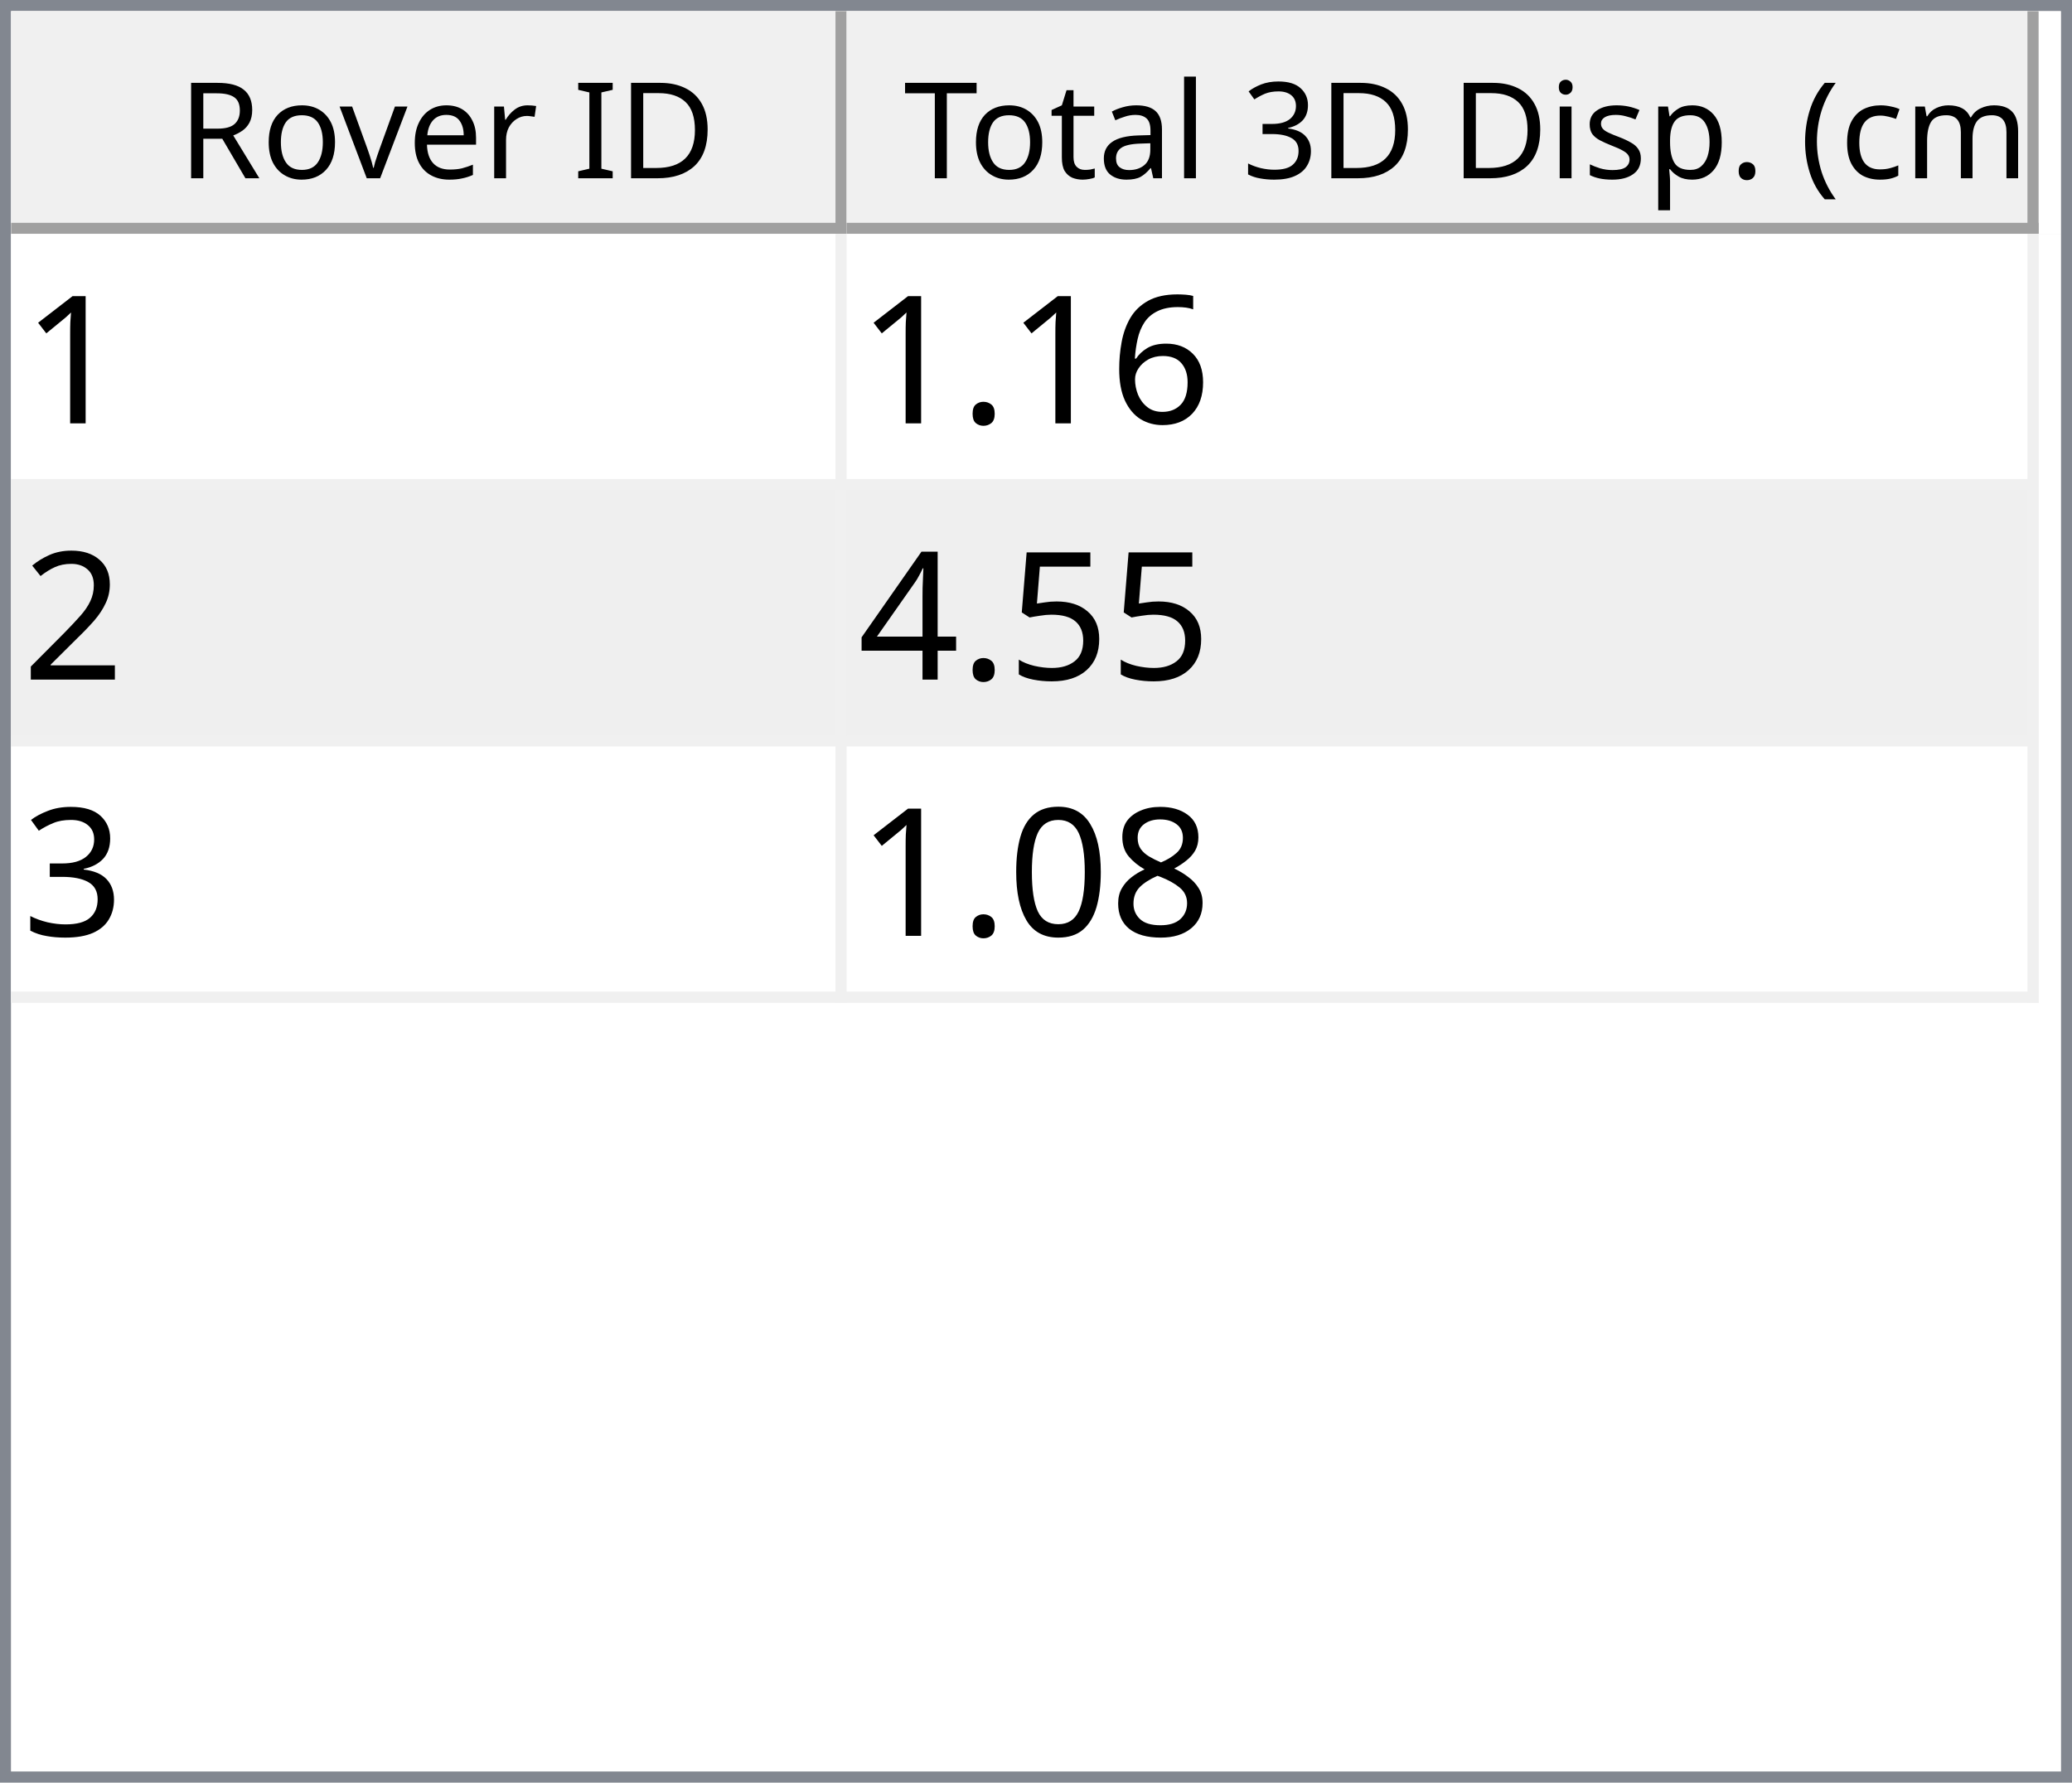
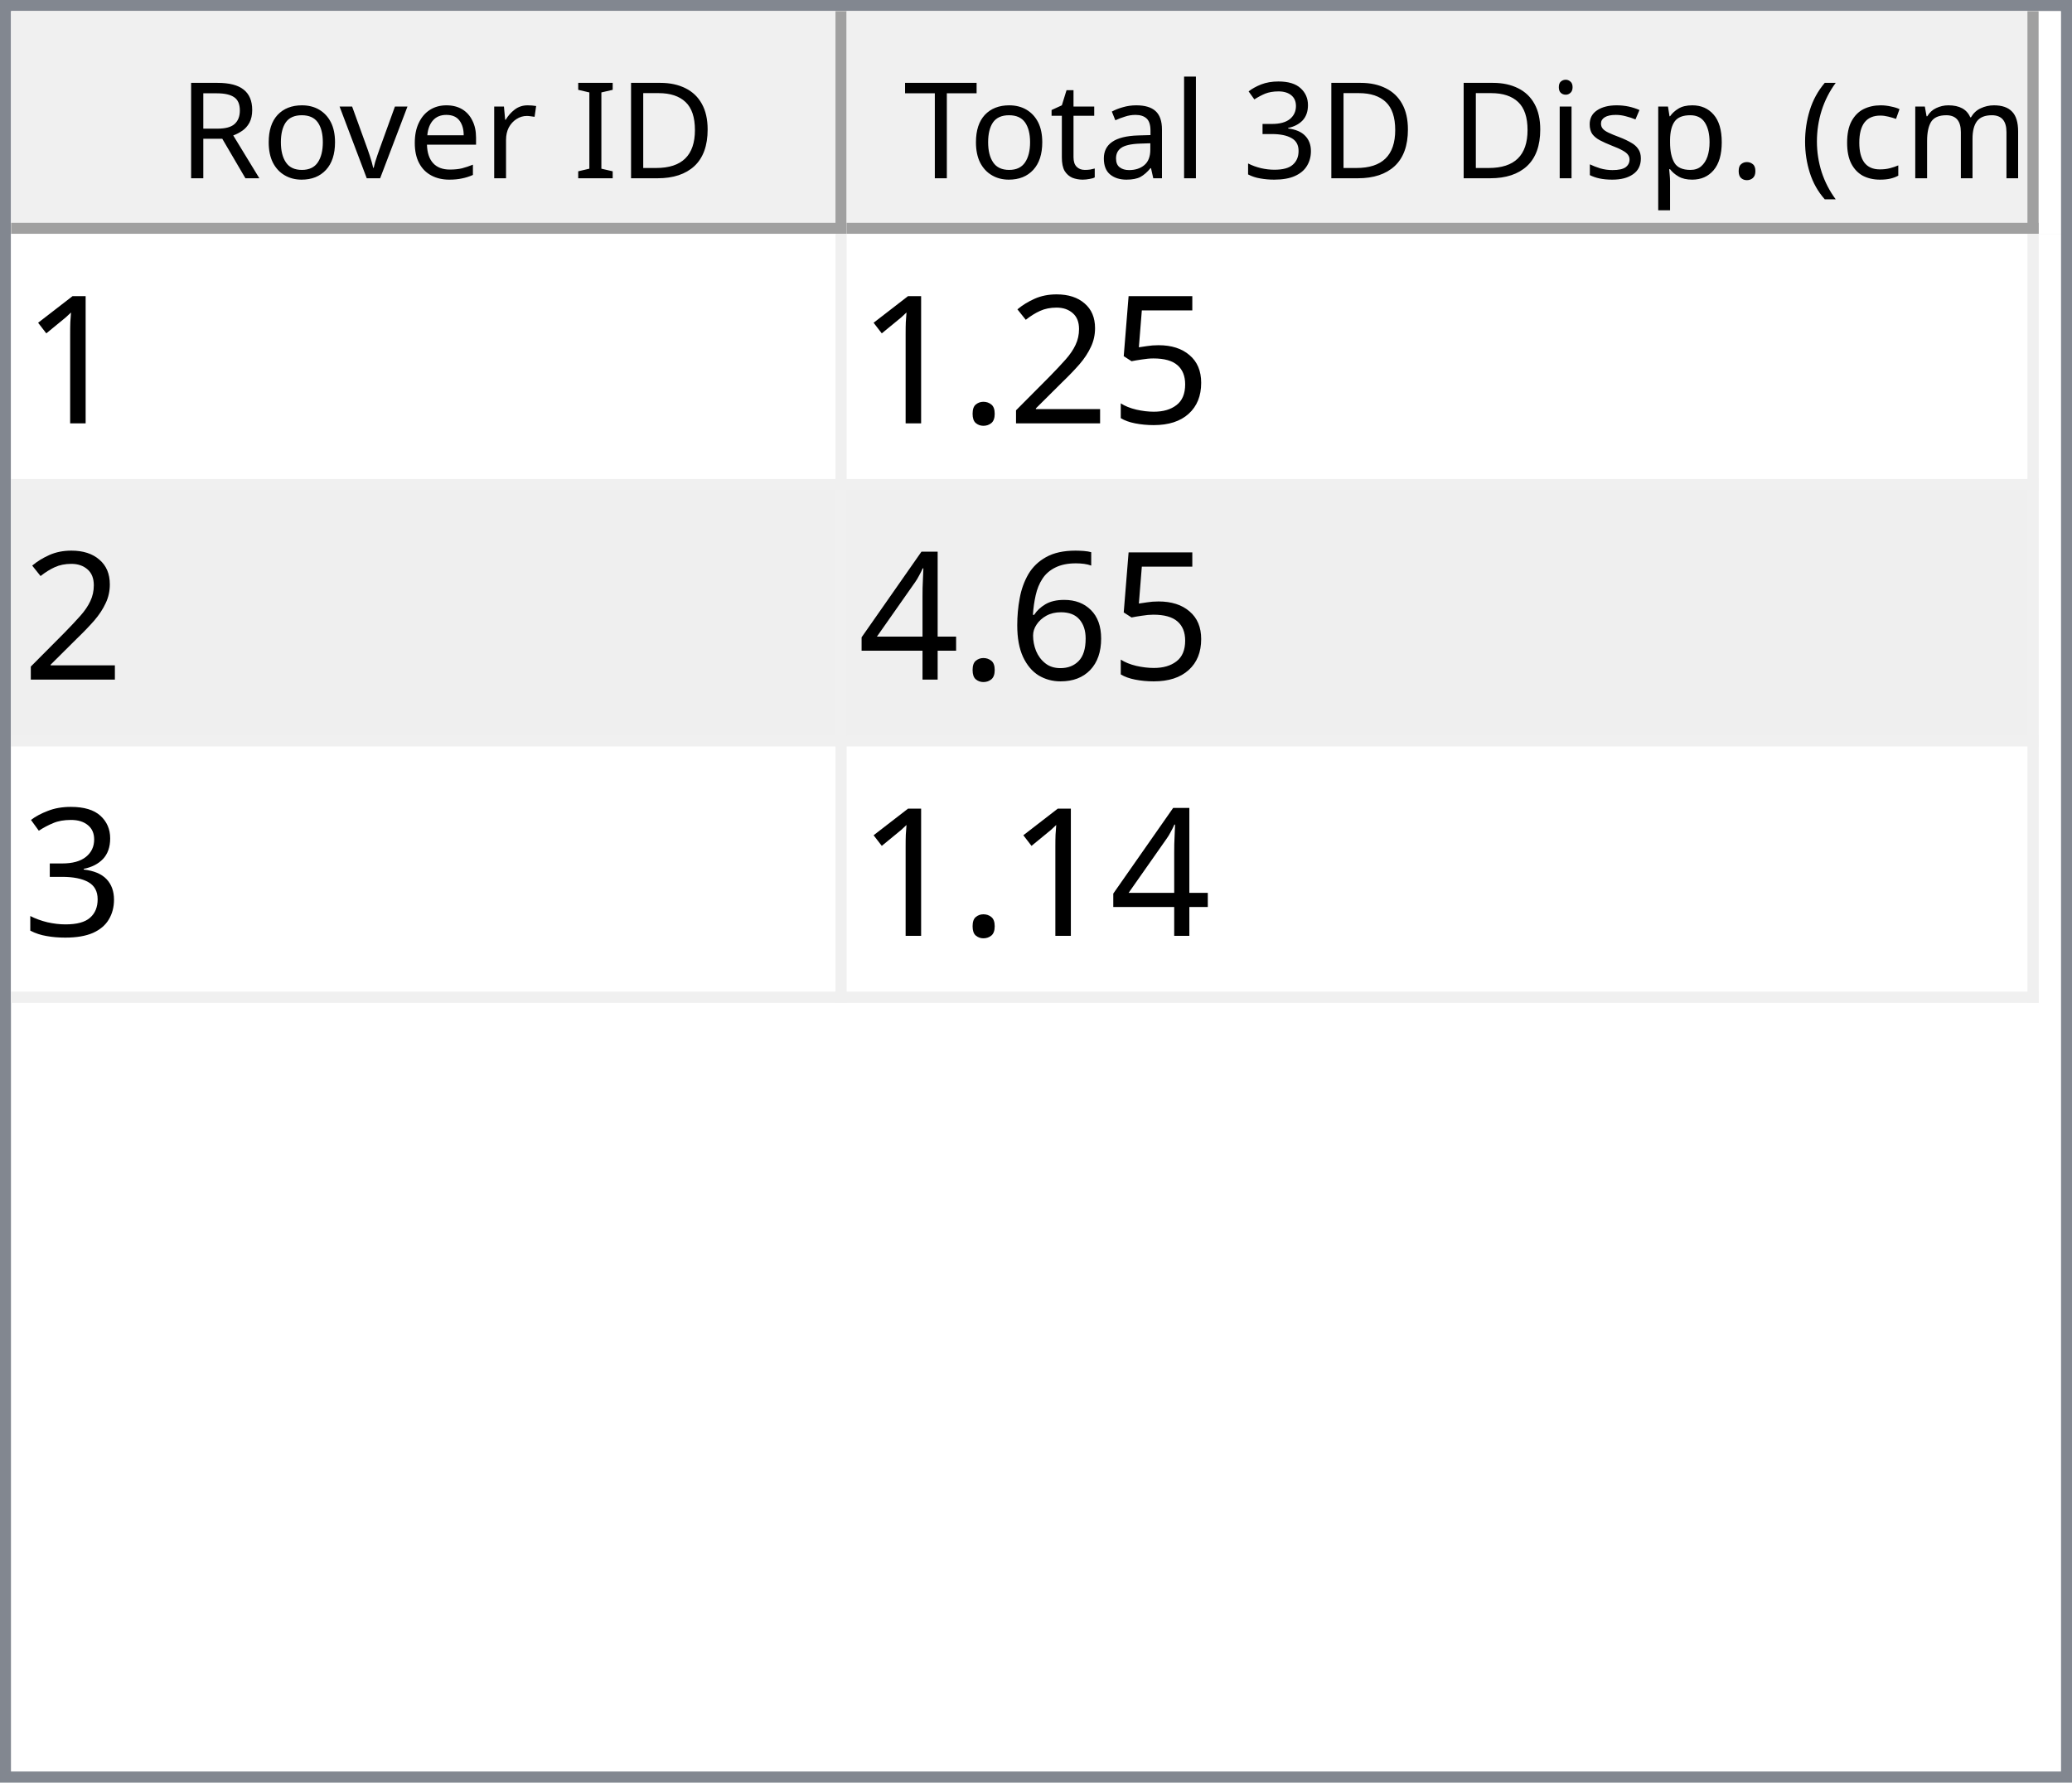
<svg xmlns="http://www.w3.org/2000/svg" style="fill-opacity:1; color-rendering:auto; color-interpolation:auto; text-rendering:auto; stroke:black; stroke-linecap:square; stroke-miterlimit:10; shape-rendering:auto; stroke-opacity:1; fill:black; stroke-dasharray:none; font-weight:normal; stroke-width:1; font-family:'Dialog'; font-style:normal; stroke-linejoin:miter; font-size:12px; stroke-dashoffset:0; image-rendering:auto;" width="186" height="160">
  <defs id="genericDefs" />
  <g>
    <defs id="defs1">
      <clipPath clipPathUnits="userSpaceOnUse" id="clipPath1">
        <path d="M0 0 L186 0 L186 160 L0 160 L0 0 Z" />
      </clipPath>
      <clipPath clipPathUnits="userSpaceOnUse" id="clipPath2">
        <path d="M0 0 L0 160 L186 160 L186 0 Z" />
      </clipPath>
      <clipPath clipPathUnits="userSpaceOnUse" id="clipPath3">
        <path d="M0 0 L0 20 L184 20 L184 0 Z" />
      </clipPath>
      <clipPath clipPathUnits="userSpaceOnUse" id="clipPath4">
        <path d="M0 0 L0 20 L75 20 L75 0 Z" />
      </clipPath>
      <clipPath clipPathUnits="userSpaceOnUse" id="clipPath5">
        <path d="M1 1 L1 19 L74 19 L74 1 Z" />
      </clipPath>
      <clipPath clipPathUnits="userSpaceOnUse" id="clipPath6">
        <path d="M0 0 L0 18 L73 18 L73 0 Z" />
      </clipPath>
      <clipPath clipPathUnits="userSpaceOnUse" id="clipPath7">
        <path d="M-0.5 -0.5 L-0.5 19.5 L74.5 19.5 L74.5 -0.5 Z" />
      </clipPath>
      <clipPath clipPathUnits="userSpaceOnUse" id="clipPath8">
        <path d="M0 0 L0 20 L107 20 L107 0 Z" />
      </clipPath>
      <clipPath clipPathUnits="userSpaceOnUse" id="clipPath9">
        <path d="M1 1 L1 19 L106 19 L106 1 Z" />
      </clipPath>
      <clipPath clipPathUnits="userSpaceOnUse" id="clipPath10">
        <path d="M0 0 L0 18 L105 18 L105 0 Z" />
      </clipPath>
      <clipPath clipPathUnits="userSpaceOnUse" id="clipPath11">
        <path d="M-0.5 -0.5 L-0.5 19.5 L106.5 19.5 L106.5 -0.5 Z" />
      </clipPath>
      <clipPath clipPathUnits="userSpaceOnUse" id="clipPath12">
        <path d="M0 0 L0 138 L184 138 L184 0 Z" />
      </clipPath>
      <clipPath clipPathUnits="userSpaceOnUse" id="clipPath13">
        <path d="M0 0 L0 69 L182 69 L182 0 Z" />
      </clipPath>
      <clipPath clipPathUnits="userSpaceOnUse" id="clipPath14">
        <path d="M-0.5 -0.5 L-0.5 68.5 L181.5 68.5 L181.5 -0.5 Z" />
      </clipPath>
      <clipPath clipPathUnits="userSpaceOnUse" id="clipPath15">
        <path d="M0 0 L0 22 L74 22 L74 0 Z" />
      </clipPath>
      <clipPath clipPathUnits="userSpaceOnUse" id="clipPath16">
        <path d="M0 0 L0 22 L106 22 L106 0 Z" />
      </clipPath>
      <font horiz-adv-x="64.551" id="font1">
        <font-face ascent="107.91" descent="25.098" units-per-em="100" style="font-style:normal; font-family:Segoe UI; font-weight:normal;" />
        <missing-glyph horiz-adv-x="64.551" d="M8.109 0 L8.109 68.266 L56.453 68.266 L56.453 0 L8.109 0 ZM15.328 7.234 L49.219 7.234 L49.219 61.031 L15.328 61.031 L15.328 7.234 Z" />
        <glyph unicode="D" horiz-adv-x="70.117" d="M9.188 0 L9.188 70.016 L28.516 70.016 Q65.531 70.016 65.531 35.891 Q65.531 19.672 55.25 9.836 Q44.969 0 27.734 0 L9.188 0 ZM17.391 62.594 L17.391 7.422 L27.828 7.422 Q41.609 7.422 49.273 14.797 Q56.938 22.172 56.938 35.688 Q56.938 62.594 28.328 62.594 L17.391 62.594 Z" />
        <glyph unicode="I" horiz-adv-x="26.611" d="M17.391 0 L9.188 0 L9.188 70.016 L17.391 70.016 L17.391 0 Z" />
        <glyph unicode=" " horiz-adv-x="27.393" d="" />
        <glyph unicode="r" horiz-adv-x="34.766" d="M34.188 41.891 Q32.078 43.5 28.125 43.5 Q23 43.5 19.555 38.672 Q16.109 33.844 16.109 25.484 L16.109 0 L8.109 0 L8.109 50 L16.109 50 L16.109 39.703 L16.312 39.703 Q18.016 44.969 21.531 47.922 Q25.047 50.875 29.391 50.875 Q32.516 50.875 34.188 50.203 L34.188 41.891 Z" />
        <glyph unicode="e" horiz-adv-x="52.295" d="M48.297 23 L12.984 23 Q13.188 14.656 17.484 10.109 Q21.781 5.562 29.297 5.562 Q37.75 5.562 44.828 11.141 L44.828 3.609 Q38.234 -1.172 27.391 -1.172 Q16.797 -1.172 10.742 5.641 Q4.688 12.453 4.688 24.812 Q4.688 36.469 11.305 43.82 Q17.922 51.172 27.734 51.172 Q37.547 51.172 42.922 44.828 Q48.297 38.484 48.297 27.203 L48.297 23 ZM40.094 29.781 Q40.047 36.719 36.75 40.578 Q33.453 44.438 27.594 44.438 Q21.922 44.438 17.969 40.383 Q14.016 36.328 13.094 29.781 L40.094 29.781 Z" />
        <glyph unicode="v" horiz-adv-x="47.9" d="M47.406 50 L27.484 0 L19.625 0 L0.688 50 L9.469 50 L22.172 13.672 Q23.578 9.672 23.922 6.688 L24.125 6.688 Q24.609 10.453 25.688 13.484 L38.969 50 L47.406 50 Z" />
        <glyph unicode="o" horiz-adv-x="58.594" d="M29 -1.172 Q17.922 -1.172 11.305 5.836 Q4.688 12.844 4.688 24.422 Q4.688 37.016 11.57 44.094 Q18.453 51.172 30.172 51.172 Q41.359 51.172 47.633 44.289 Q53.906 37.406 53.906 25.203 Q53.906 13.234 47.141 6.031 Q40.375 -1.172 29 -1.172 ZM29.594 44.438 Q21.875 44.438 17.383 39.188 Q12.891 33.938 12.891 24.703 Q12.891 15.828 17.43 10.695 Q21.969 5.562 29.594 5.562 Q37.359 5.562 41.531 10.594 Q45.703 15.625 45.703 24.906 Q45.703 34.281 41.531 39.359 Q37.359 44.438 29.594 44.438 Z" />
        <glyph unicode="R" horiz-adv-x="59.814" d="M59.375 0 L49.609 0 L37.891 19.625 Q36.281 22.359 34.766 24.289 Q33.25 26.219 31.664 27.438 Q30.078 28.656 28.25 29.219 Q26.422 29.781 24.125 29.781 L17.391 29.781 L17.391 0 L9.188 0 L9.188 70.016 L30.078 70.016 Q34.672 70.016 38.555 68.867 Q42.438 67.719 45.289 65.375 Q48.141 63.031 49.758 59.547 Q51.375 56.062 51.375 51.375 Q51.375 47.703 50.273 44.656 Q49.172 41.609 47.148 39.211 Q45.125 36.812 42.266 35.133 Q39.406 33.453 35.844 32.516 L35.844 32.328 Q37.594 31.547 38.891 30.547 Q40.188 29.547 41.359 28.18 Q42.531 26.812 43.68 25.078 Q44.828 23.344 46.234 21.047 L59.375 0 ZM17.391 62.594 L17.391 37.203 L28.516 37.203 Q31.594 37.203 34.203 38.133 Q36.812 39.062 38.719 40.797 Q40.625 42.531 41.703 45.047 Q42.781 47.562 42.781 50.688 Q42.781 56.297 39.141 59.445 Q35.5 62.594 28.609 62.594 L17.391 62.594 Z" />
        <glyph unicode=")" horiz-adv-x="30.176" d="M8.297 -15.922 L1.172 -15.922 Q16.406 2.344 16.406 26.812 Q16.406 51.469 1.078 70.016 L8.297 70.016 Q23.531 52.156 23.531 26.703 Q23.531 1.375 8.297 -15.922 Z" />
        <glyph unicode="m" horiz-adv-x="86.133" d="M79.109 0 L71.094 0 L71.094 28.719 Q71.094 37.016 68.531 40.727 Q65.969 44.438 59.906 44.438 Q54.781 44.438 51.195 39.75 Q47.609 35.062 47.609 28.516 L47.609 0 L39.594 0 L39.594 29.688 Q39.594 44.438 28.219 44.438 Q22.953 44.438 19.531 40.016 Q16.109 35.594 16.109 28.516 L16.109 0 L8.109 0 L8.109 50 L16.109 50 L16.109 42.094 L16.312 42.094 Q21.625 51.172 31.844 51.172 Q36.969 51.172 40.773 48.312 Q44.578 45.453 46 40.828 Q51.562 51.172 62.594 51.172 Q79.109 51.172 79.109 30.812 L79.109 0 Z" />
        <glyph unicode="c" horiz-adv-x="46.191" d="M42.188 2.297 Q36.422 -1.172 28.516 -1.172 Q17.828 -1.172 11.258 5.789 Q4.688 12.75 4.688 23.828 Q4.688 36.188 11.766 43.68 Q18.844 51.172 30.672 51.172 Q37.25 51.172 42.281 48.734 L42.281 40.531 Q36.719 44.438 30.375 44.438 Q22.703 44.438 17.797 38.945 Q12.891 33.453 12.891 24.516 Q12.891 15.719 17.508 10.641 Q22.125 5.562 29.891 5.562 Q36.422 5.562 42.188 9.906 L42.188 2.297 Z" />
        <glyph unicode="(" horiz-adv-x="30.176" d="M29.109 -15.922 L21.969 -15.922 Q6.844 1.375 6.844 26.703 Q6.844 52.156 21.969 70.016 L29.203 70.016 Q13.875 51.469 13.875 26.812 Q13.875 2.344 29.109 -15.922 Z" />
        <glyph unicode="." horiz-adv-x="21.68" d="M10.891 -1.078 Q8.641 -1.078 7.055 0.539 Q5.469 2.156 5.469 4.391 Q5.469 6.641 7.055 8.273 Q8.641 9.906 10.891 9.906 Q13.188 9.906 14.797 8.273 Q16.406 6.641 16.406 4.391 Q16.406 2.156 14.797 0.539 Q13.188 -1.078 10.891 -1.078 Z" />
        <glyph unicode="p" horiz-adv-x="58.789" d="M16.312 7.234 L16.109 7.234 L16.109 -23 L8.109 -23 L8.109 50 L16.109 50 L16.109 41.219 L16.312 41.219 Q22.219 51.172 33.594 51.172 Q43.266 51.172 48.688 44.461 Q54.109 37.75 54.109 26.469 Q54.109 13.922 48 6.375 Q41.891 -1.172 31.297 -1.172 Q21.578 -1.172 16.312 7.234 ZM16.109 27.391 L16.109 20.406 Q16.109 14.203 20.141 9.883 Q24.172 5.562 30.375 5.562 Q37.641 5.562 41.773 11.133 Q45.906 16.703 45.906 26.609 Q45.906 34.969 42.047 39.703 Q38.188 44.438 31.594 44.438 Q24.609 44.438 20.359 39.578 Q16.109 34.719 16.109 27.391 Z" />
        <glyph unicode="s" horiz-adv-x="42.432" d="M5.078 1.812 L5.078 10.406 Q11.625 5.562 19.484 5.562 Q30.031 5.562 30.031 12.594 Q30.031 14.594 29.125 15.992 Q28.219 17.391 26.68 18.461 Q25.141 19.531 23.07 20.383 Q21 21.234 18.609 22.172 Q15.281 23.484 12.766 24.828 Q10.25 26.172 8.57 27.859 Q6.891 29.547 6.031 31.695 Q5.172 33.844 5.172 36.719 Q5.172 40.234 6.789 42.945 Q8.406 45.656 11.086 47.484 Q13.766 49.312 17.211 50.242 Q20.656 51.172 24.312 51.172 Q30.812 51.172 35.938 48.922 L35.938 40.828 Q30.422 44.438 23.25 44.438 Q21 44.438 19.195 43.922 Q17.391 43.406 16.094 42.477 Q14.797 41.547 14.086 40.258 Q13.375 38.969 13.375 37.406 Q13.375 35.453 14.086 34.133 Q14.797 32.812 16.164 31.789 Q17.531 30.766 19.484 29.938 Q21.438 29.109 23.922 28.125 Q27.25 26.859 29.883 25.516 Q32.516 24.172 34.375 22.484 Q36.234 20.797 37.234 18.602 Q38.234 16.406 38.234 13.375 Q38.234 9.672 36.602 6.938 Q34.969 4.203 32.234 2.398 Q29.5 0.594 25.93 -0.289 Q22.359 -1.172 18.453 -1.172 Q10.75 -1.172 5.078 1.812 Z" />
        <glyph unicode="i" horiz-adv-x="24.219" d="M12.203 62.703 Q10.062 62.703 8.547 64.164 Q7.031 65.625 7.031 67.875 Q7.031 70.125 8.547 71.609 Q10.062 73.094 12.203 73.094 Q14.406 73.094 15.945 71.609 Q17.484 70.125 17.484 67.875 Q17.484 65.719 15.945 64.211 Q14.406 62.703 12.203 62.703 ZM16.109 0 L8.109 0 L8.109 50 L16.109 50 L16.109 0 Z" />
        <glyph unicode="3" horiz-adv-x="53.906" d="M46.531 19.828 Q46.531 15.094 44.75 11.211 Q42.969 7.328 39.719 4.57 Q36.469 1.812 31.93 0.297 Q27.391 -1.219 21.922 -1.219 Q11.922 -1.219 6 2.594 L6 11.188 Q13.094 5.609 22.219 5.609 Q25.875 5.609 28.828 6.539 Q31.781 7.469 33.906 9.227 Q36.031 10.984 37.18 13.477 Q38.328 15.969 38.328 19.094 Q38.328 32.812 18.797 32.812 L12.984 32.812 L12.984 39.594 L18.5 39.594 Q35.797 39.594 35.797 52.484 Q35.797 64.406 22.609 64.406 Q15.188 64.406 8.688 59.422 L8.688 67.188 Q15.375 71.188 24.609 71.188 Q29 71.188 32.57 69.969 Q36.141 68.75 38.68 66.555 Q41.219 64.359 42.609 61.281 Q44 58.203 44 54.5 Q44 40.672 30.031 36.719 L30.031 36.531 Q33.594 36.141 36.625 34.797 Q39.656 33.453 41.852 31.305 Q44.047 29.156 45.289 26.25 Q46.531 23.344 46.531 19.828 Z" />
        <glyph unicode="l" horiz-adv-x="24.219" d="M16.109 0 L8.109 0 L8.109 74.031 L16.109 74.031 L16.109 0 Z" />
        <glyph unicode="a" horiz-adv-x="50.879" d="M43.891 0 L35.891 0 L35.891 7.812 L35.688 7.812 Q30.469 -1.172 20.312 -1.172 Q12.844 -1.172 8.617 2.781 Q4.391 6.734 4.391 13.281 Q4.391 27.297 20.906 29.594 L35.891 31.688 Q35.891 44.438 25.594 44.438 Q16.547 44.438 9.281 38.281 L9.281 46.484 Q16.656 51.172 26.266 51.172 Q43.891 51.172 43.891 32.516 L43.891 0 ZM35.891 25.297 L23.828 23.641 Q18.266 22.859 15.43 20.875 Q12.594 18.891 12.594 13.875 Q12.594 10.203 15.211 7.883 Q17.828 5.562 22.172 5.562 Q28.125 5.562 32.008 9.742 Q35.891 13.922 35.891 20.312 L35.891 25.297 Z" />
        <glyph unicode="t" horiz-adv-x="33.887" d="M31.297 0.484 Q28.469 -1.078 23.828 -1.078 Q10.688 -1.078 10.688 13.578 L10.688 43.172 L2.094 43.172 L2.094 50 L10.688 50 L10.688 62.203 L18.703 64.797 L18.703 50 L31.297 50 L31.297 43.172 L18.703 43.172 L18.703 14.984 Q18.703 9.969 20.414 7.82 Q22.125 5.672 26.078 5.672 Q29.109 5.672 31.297 7.328 L31.297 0.484 Z" />
        <glyph unicode="T" horiz-adv-x="52.393" d="M50.594 62.594 L30.375 62.594 L30.375 0 L22.172 0 L22.172 62.594 L2 62.594 L2 70.016 L50.594 70.016 L50.594 62.594 Z" />
      </font>
      <font horiz-adv-x="75.0" id="font2">
        <font-face ascent="100.537" descent="21.973" units-per-em="100" style="font-style:normal; font-family:sans-serif; font-weight:normal;" />
        <missing-glyph horiz-adv-x="75.0" d="M12.5 0 L12.5 62.5 L62.5 62.5 L62.5 0 L12.5 0 ZM14.062 1.562 L60.938 1.562 L60.938 60.938 L14.062 60.938 L14.062 1.562 Z" />
        <glyph unicode="1" horiz-adv-x="55.615" d="M37.25 0 L28.469 0 L28.469 56 Q25.297 52.984 20.141 49.953 Q14.984 46.922 10.891 45.406 L10.891 53.906 Q18.266 57.375 23.781 62.305 Q29.297 67.234 31.594 71.875 L37.25 71.875 L37.25 0 Z" />
+         <glyph unicode="5" horiz-adv-x="55.615" d="M4.156 18.75 L13.375 19.531 Q14.406 12.797 18.141 9.398 Q21.875 6 27.156 6 Q33.5 6 37.891 10.789 Q42.281 15.578 42.281 23.484 Q42.281 31 38.062 35.352 Q33.844 39.703 27 39.703 Q22.75 39.703 19.336 37.773 Q15.922 35.844 13.969 32.766 L5.719 33.844 L12.641 70.609 L48.25 70.609 L48.25 62.203 L19.672 62.203 L15.828 42.969 Q22.266 47.469 29.344 47.469 Q38.719 47.469 45.164 40.969 Q51.609 34.469 51.609 24.266 Q51.609 14.547 45.953 7.469 Q39.062 -1.219 27.156 -1.219 Q17.391 -1.219 11.211 4.25 Q5.031 9.719 4.156 18.75 Z" />
+         <glyph unicode="2" horiz-adv-x="55.615" d="M50.344 8.453 L50.344 0 L3.031 0 Q2.938 3.172 4.047 6.109 Q5.859 10.938 9.836 15.625 Q13.812 20.312 21.344 26.469 Q33.016 36.031 37.117 41.625 Q41.219 47.219 41.219 52.203 Q41.219 57.422 37.477 61.008 Q33.734 64.594 27.734 64.594 Q21.391 64.594 17.578 60.789 Q13.766 56.984 13.719 50.25 L4.688 51.172 Q5.609 61.281 11.664 66.578 Q17.719 71.875 27.938 71.875 Q38.234 71.875 44.242 66.164 Q50.25 60.453 50.25 52 Q50.25 47.703 48.492 43.555 Q46.734 39.406 42.656 34.812 Q38.578 30.219 29.109 22.219 Q21.188 15.578 18.945 13.211 Q16.703 10.844 15.234 8.453 L50.344 8.453 Z" />
+         <glyph unicode="." horiz-adv-x="27.783" d="M9.078 0 L9.078 10.016 L19.094 10.016 L19.094 0 L9.078 0 Z" />
        <glyph unicode="6" horiz-adv-x="55.615" d="M49.75 54.047 L41.016 53.375 Q39.844 58.547 37.703 60.891 Q34.125 64.656 28.906 64.656 Q24.703 64.656 21.531 62.312 Q17.391 59.281 14.992 53.469 Q12.594 47.656 12.5 36.922 Q15.672 41.75 20.266 44.094 Q24.859 46.438 29.891 46.438 Q38.672 46.438 44.852 39.969 Q51.031 33.5 51.031 23.25 Q51.031 16.5 48.125 10.719 Q45.219 4.938 40.141 1.859 Q35.062 -1.219 28.609 -1.219 Q17.625 -1.219 10.695 6.859 Q3.766 14.938 3.766 33.5 Q3.766 54.25 11.422 63.672 Q18.109 71.875 29.438 71.875 Q37.891 71.875 43.289 67.141 Q48.688 62.406 49.75 54.047 ZM13.875 23.188 Q13.875 18.656 15.797 14.508 Q17.719 10.359 21.188 8.18 Q24.656 6 28.469 6 Q34.031 6 38.039 10.492 Q42.047 14.984 42.047 22.703 Q42.047 30.125 38.086 34.398 Q34.125 38.672 28.125 38.672 Q22.172 38.672 18.023 34.398 Q13.875 30.125 13.875 23.188 Z" />
-         <glyph unicode="." horiz-adv-x="27.783" d="M9.078 0 L9.078 10.016 L19.094 10.016 L19.094 0 L9.078 0 Z" />
-         <glyph unicode="2" horiz-adv-x="55.615" d="M50.344 8.453 L50.344 0 L3.031 0 Q2.938 3.172 4.047 6.109 Q5.859 10.938 9.836 15.625 Q13.812 20.312 21.344 26.469 Q33.016 36.031 37.117 41.625 Q41.219 47.219 41.219 52.203 Q41.219 57.422 37.477 61.008 Q33.734 64.594 27.734 64.594 Q21.391 64.594 17.578 60.789 Q13.766 56.984 13.719 50.25 L4.688 51.172 Q5.609 61.281 11.664 66.578 Q17.719 71.875 27.938 71.875 Q38.234 71.875 44.242 66.164 Q50.25 60.453 50.25 52 Q50.25 47.703 48.492 43.555 Q46.734 39.406 42.656 34.812 Q38.578 30.219 29.109 22.219 Q21.188 15.578 18.945 13.211 Q16.703 10.844 15.234 8.453 L50.344 8.453 Z" />
-         <glyph unicode="5" horiz-adv-x="55.615" d="M4.156 18.75 L13.375 19.531 Q14.406 12.797 18.141 9.398 Q21.875 6 27.156 6 Q33.5 6 37.891 10.789 Q42.281 15.578 42.281 23.484 Q42.281 31 38.062 35.352 Q33.844 39.703 27 39.703 Q22.75 39.703 19.336 37.773 Q15.922 35.844 13.969 32.766 L5.719 33.844 L12.641 70.609 L48.25 70.609 L48.25 62.203 L19.672 62.203 L15.828 42.969 Q22.266 47.469 29.344 47.469 Q38.719 47.469 45.164 40.969 Q51.609 34.469 51.609 24.266 Q51.609 14.547 45.953 7.469 Q39.062 -1.219 27.156 -1.219 Q17.391 -1.219 11.211 4.25 Q5.031 9.719 4.156 18.75 Z" />
        <glyph unicode="4" horiz-adv-x="55.615" d="M32.328 0 L32.328 17.141 L1.266 17.141 L1.266 25.203 L33.938 71.578 L41.109 71.578 L41.109 25.203 L50.781 25.203 L50.781 17.141 L41.109 17.141 L41.109 0 L32.328 0 ZM32.328 25.203 L32.328 57.469 L9.906 25.203 L32.328 25.203 Z" />
        <glyph unicode="3" horiz-adv-x="55.615" d="M4.203 18.891 L12.984 20.062 Q14.5 12.594 18.141 9.297 Q21.781 6 27 6 Q33.203 6 37.477 10.297 Q41.75 14.594 41.75 20.953 Q41.75 27 37.797 30.93 Q33.844 34.859 27.734 34.859 Q25.25 34.859 21.531 33.891 L22.516 41.609 Q23.391 41.5 23.922 41.5 Q29.547 41.5 34.039 44.43 Q38.531 47.359 38.531 53.469 Q38.531 58.297 35.258 61.477 Q31.984 64.656 26.812 64.656 Q21.688 64.656 18.266 61.43 Q14.844 58.203 13.875 51.766 L5.078 53.328 Q6.688 62.156 12.398 67.016 Q18.109 71.875 26.609 71.875 Q32.469 71.875 37.398 69.359 Q42.328 66.844 44.945 62.5 Q47.562 58.156 47.562 53.266 Q47.562 48.641 45.07 44.828 Q42.578 41.016 37.703 38.766 Q44.047 37.312 47.562 32.695 Q51.078 28.078 51.078 21.141 Q51.078 11.766 44.242 5.25 Q37.406 -1.266 26.953 -1.266 Q17.531 -1.266 11.305 4.352 Q5.078 9.969 4.203 18.891 Z" />
-         <glyph unicode="8" horiz-adv-x="55.615" d="M17.672 38.812 Q12.203 40.828 9.57 44.539 Q6.938 48.25 6.938 53.422 Q6.938 61.234 12.555 66.555 Q18.172 71.875 27.484 71.875 Q36.859 71.875 42.578 66.43 Q48.297 60.984 48.297 53.172 Q48.297 48.188 45.68 44.508 Q43.062 40.828 37.75 38.812 Q44.344 36.672 47.781 31.883 Q51.219 27.094 51.219 20.453 Q51.219 11.281 44.727 5.031 Q38.234 -1.219 27.641 -1.219 Q17.047 -1.219 10.547 5.055 Q4.047 11.328 4.047 20.703 Q4.047 27.688 7.594 32.398 Q11.141 37.109 17.672 38.812 ZM15.922 53.719 Q15.922 48.641 19.195 45.414 Q22.469 42.188 27.688 42.188 Q32.766 42.188 36.016 45.383 Q39.266 48.578 39.266 53.219 Q39.266 58.062 35.914 61.359 Q32.562 64.656 27.594 64.656 Q22.562 64.656 19.242 61.43 Q15.922 58.203 15.922 53.719 ZM13.094 20.656 Q13.094 16.891 14.875 13.375 Q16.656 9.859 20.172 7.93 Q23.688 6 27.734 6 Q34.031 6 38.133 10.055 Q42.234 14.109 42.234 20.359 Q42.234 26.703 38.016 30.859 Q33.797 35.016 27.438 35.016 Q21.234 35.016 17.164 30.914 Q13.094 26.812 13.094 20.656 Z" />
-         <glyph unicode="0" horiz-adv-x="55.615" d="M4.156 35.297 Q4.156 48 6.766 55.742 Q9.375 63.484 14.523 67.68 Q19.672 71.875 27.484 71.875 Q33.25 71.875 37.594 69.555 Q41.938 67.234 44.773 62.867 Q47.609 58.5 49.219 52.227 Q50.828 45.953 50.828 35.297 Q50.828 22.703 48.242 14.969 Q45.656 7.234 40.508 3.008 Q35.359 -1.219 27.484 -1.219 Q17.141 -1.219 11.234 6.203 Q4.156 15.141 4.156 35.297 ZM13.188 35.297 Q13.188 17.672 17.312 11.836 Q21.438 6 27.484 6 Q33.547 6 37.672 11.859 Q41.797 17.719 41.797 35.297 Q41.797 52.984 37.672 58.789 Q33.547 64.594 27.391 64.594 Q21.344 64.594 17.719 59.469 Q13.188 52.938 13.188 35.297 Z" />
      </font>
    </defs>
    <g style="fill:white; stroke:white;">
      <rect x="0" y="0" width="186" style="clip-path:url(#clipPath1); stroke:none;" height="160" />
    </g>
    <g style="fill:white; text-rendering:optimizeSpeed; color-rendering:optimizeSpeed; image-rendering:optimizeSpeed; shape-rendering:crispEdges; stroke:white; color-interpolation:sRGB;">
      <rect x="0" width="186" height="160" y="0" style="stroke:none;" />
      <path style="stroke:none;" d="M0 160 L186 160 L186 0 L0 0 Z" />
    </g>
    <g style="fill:rgb(240,240,240); font-family:'Segoe UI'; stroke:rgb(240,240,240);">
      <rect x="0" y="0" width="186" style="clip-path:url(#clipPath2); stroke:none;" height="160" />
    </g>
    <g style="fill:rgb(130,135,144); font-family:'Segoe UI'; stroke:rgb(130,135,144);">
      <path d="M0 0 L186 0 L186 160 L0 160 L0 0 ZM1 1 L185 1 L185 159 L1 159 L1 1 Z" style="fill-rule:evenodd; clip-path:url(#clipPath2); stroke:none;" />
    </g>
    <g style="fill:white; font-family:'Segoe UI'; stroke:white;" transform="translate(1,1)">
      <rect x="0" y="0" width="184" style="clip-path:url(#clipPath3); stroke:none;" height="20" />
    </g>
    <g style="fill:rgb(240,240,240); font-family:'Segoe UI'; stroke:rgb(240,240,240);" transform="translate(1,1)">
      <rect x="0" y="0" width="75" style="clip-path:url(#clipPath4); stroke:none;" height="20" />
    </g>
    <g style="font-family:'Segoe UI';" transform="translate(2,2)">
      <text x="14" xml:space="preserve" y="14" style="clip-path:url(#clipPath6); stroke:none;">Rover ID</text>
    </g>
    <g style="fill:rgb(160,160,160); font-family:'Segoe UI'; stroke:rgb(160,160,160); stroke-linejoin:bevel;" transform="translate(1.5,1.5)">
      <line x1="74" x2="74" y1="0" style="fill:none; clip-path:url(#clipPath7);" y2="19" />
    </g>
    <g style="fill:rgb(160,160,160); font-family:'Segoe UI'; stroke:rgb(160,160,160); stroke-linejoin:bevel;" transform="matrix(1,0,0,1,1,1) translate(0.5,0.5)">
      <line x1="0" x2="74" y1="19" style="fill:none; clip-path:url(#clipPath7);" y2="19" />
    </g>
    <g style="fill:rgb(240,240,240); font-family:'Segoe UI'; stroke:rgb(240,240,240);" transform="translate(76,1)">
      <rect x="0" y="0" width="107" style="clip-path:url(#clipPath8); stroke:none;" height="20" />
    </g>
    <g style="font-family:'Segoe UI';" transform="translate(77,2)">
      <text x="1" xml:space="preserve" y="14" style="clip-path:url(#clipPath10); stroke:none;"> Total 3D Disp. (cm)</text>
    </g>
    <g style="fill:rgb(160,160,160); font-family:'Segoe UI'; stroke:rgb(160,160,160); stroke-linejoin:bevel;" transform="translate(76.5,1.5)">
      <line x1="106" x2="106" y1="0" style="fill:none; clip-path:url(#clipPath11);" y2="19" />
    </g>
    <g style="fill:rgb(160,160,160); font-family:'Segoe UI'; stroke:rgb(160,160,160); stroke-linejoin:bevel;" transform="matrix(1,0,0,1,76,1) translate(0.5,0.5)">
      <line x1="0" x2="106" y1="19" style="fill:none; clip-path:url(#clipPath11);" y2="19" />
    </g>
    <g style="fill:white; font-family:'Segoe UI'; stroke:white;" transform="translate(1,21)">
      <rect x="0" y="0" width="184" style="clip-path:url(#clipPath12); stroke:none;" height="138" />
    </g>
    <g style="fill:rgb(240,240,240); font-size:16px; font-family:sans-serif; stroke:rgb(240,240,240);" transform="translate(1,21)">
      <rect x="0" y="0" width="182" style="clip-path:url(#clipPath13); stroke:none;" height="69" />
      <line transform="translate(0.5,0.5)" x1="0" x2="181" y1="22" style="clip-path:url(#clipPath14); fill:none; stroke-linejoin:bevel;" y2="22" />
    </g>
    <g transform="matrix(1,0,0,1,1,21) translate(0.5,0.5)" style="fill:rgb(240,240,240); font-size:16px; font-family:sans-serif; stroke:rgb(240,240,240); stroke-linejoin:bevel;">
      <line x1="0" x2="181" y1="45" style="fill:none; clip-path:url(#clipPath14);" y2="45" />
    </g>
    <g transform="matrix(1,0,0,1,1,21) translate(0.5,0.5)" style="fill:rgb(240,240,240); font-size:16px; font-family:sans-serif; stroke:rgb(240,240,240); stroke-linejoin:bevel;">
      <line x1="0" x2="181" y1="68" style="fill:none; clip-path:url(#clipPath14);" y2="68" />
    </g>
    <g transform="matrix(1,0,0,1,1,21) translate(0.5,0.5)" style="fill:rgb(240,240,240); font-size:16px; font-family:sans-serif; stroke:rgb(240,240,240); stroke-linejoin:bevel;">
      <line x1="74" x2="74" y1="0" style="fill:none; clip-path:url(#clipPath14);" y2="68" />
    </g>
    <g transform="matrix(1,0,0,1,1,21) translate(0.5,0.5)" style="fill:rgb(240,240,240); font-size:16px; font-family:sans-serif; stroke:rgb(240,240,240); stroke-linejoin:bevel;">
      <line x1="181" x2="181" y1="0" style="fill:none; clip-path:url(#clipPath14);" y2="68" />
    </g>
    <g style="fill:white; font-size:16px; font-family:sans-serif; stroke:white;" transform="matrix(1,0,0,1,1,21)">
      <rect x="0" y="0" width="74" style="clip-path:url(#clipPath15); stroke:none;" height="22" />
      <text x="1" y="17" style="fill:black; clip-path:url(#clipPath15); stroke:none;" xml:space="preserve">1</text>
    </g>
    <g style="fill:white; font-size:16px; font-family:sans-serif; stroke:white;" transform="matrix(1,0,0,1,1,21) translate(75,0)">
      <rect x="0" y="0" width="106" style="clip-path:url(#clipPath16); stroke:none;" height="22" />
-       <text x="1" y="17" style="fill:black; clip-path:url(#clipPath16); stroke:none;" xml:space="preserve">1.16</text>
+       <text x="1" y="17" style="fill:black; clip-path:url(#clipPath16); stroke:none;" xml:space="preserve">1.25</text>
    </g>
    <g style="fill:rgb(239,239,239); font-size:16px; font-family:sans-serif; stroke:rgb(239,239,239);" transform="matrix(1,0,0,1,1,21) translate(0,23)">
      <rect x="0" y="0" width="74" style="clip-path:url(#clipPath15); stroke:none;" height="22" />
      <text x="1" y="17" style="fill:black; clip-path:url(#clipPath15); stroke:none;" xml:space="preserve">2</text>
    </g>
    <g style="fill:rgb(239,239,239); font-size:16px; font-family:sans-serif; stroke:rgb(239,239,239);" transform="matrix(1,0,0,1,1,21) translate(75,23)">
      <rect x="0" y="0" width="106" style="clip-path:url(#clipPath16); stroke:none;" height="22" />
-       <text x="1" y="17" style="fill:black; clip-path:url(#clipPath16); stroke:none;" xml:space="preserve">4.55</text>
+       <text x="1" y="17" style="fill:black; clip-path:url(#clipPath16); stroke:none;" xml:space="preserve">4.65</text>
    </g>
    <g style="fill:white; font-size:16px; font-family:sans-serif; stroke:white;" transform="matrix(1,0,0,1,1,21) translate(0,46)">
      <rect x="0" y="0" width="74" style="clip-path:url(#clipPath15); stroke:none;" height="22" />
      <text x="1" y="17" style="fill:black; clip-path:url(#clipPath15); stroke:none;" xml:space="preserve">3</text>
    </g>
    <g style="fill:white; font-size:16px; font-family:sans-serif; stroke:white;" transform="matrix(1,0,0,1,1,21) translate(75,46)">
      <rect x="0" y="0" width="106" style="clip-path:url(#clipPath16); stroke:none;" height="22" />
-       <text x="1" y="17" style="fill:black; clip-path:url(#clipPath16); stroke:none;" xml:space="preserve">1.08</text>
+       <text x="1" y="17" style="fill:black; clip-path:url(#clipPath16); stroke:none;" xml:space="preserve">1.14</text>
    </g>
  </g>
</svg>
